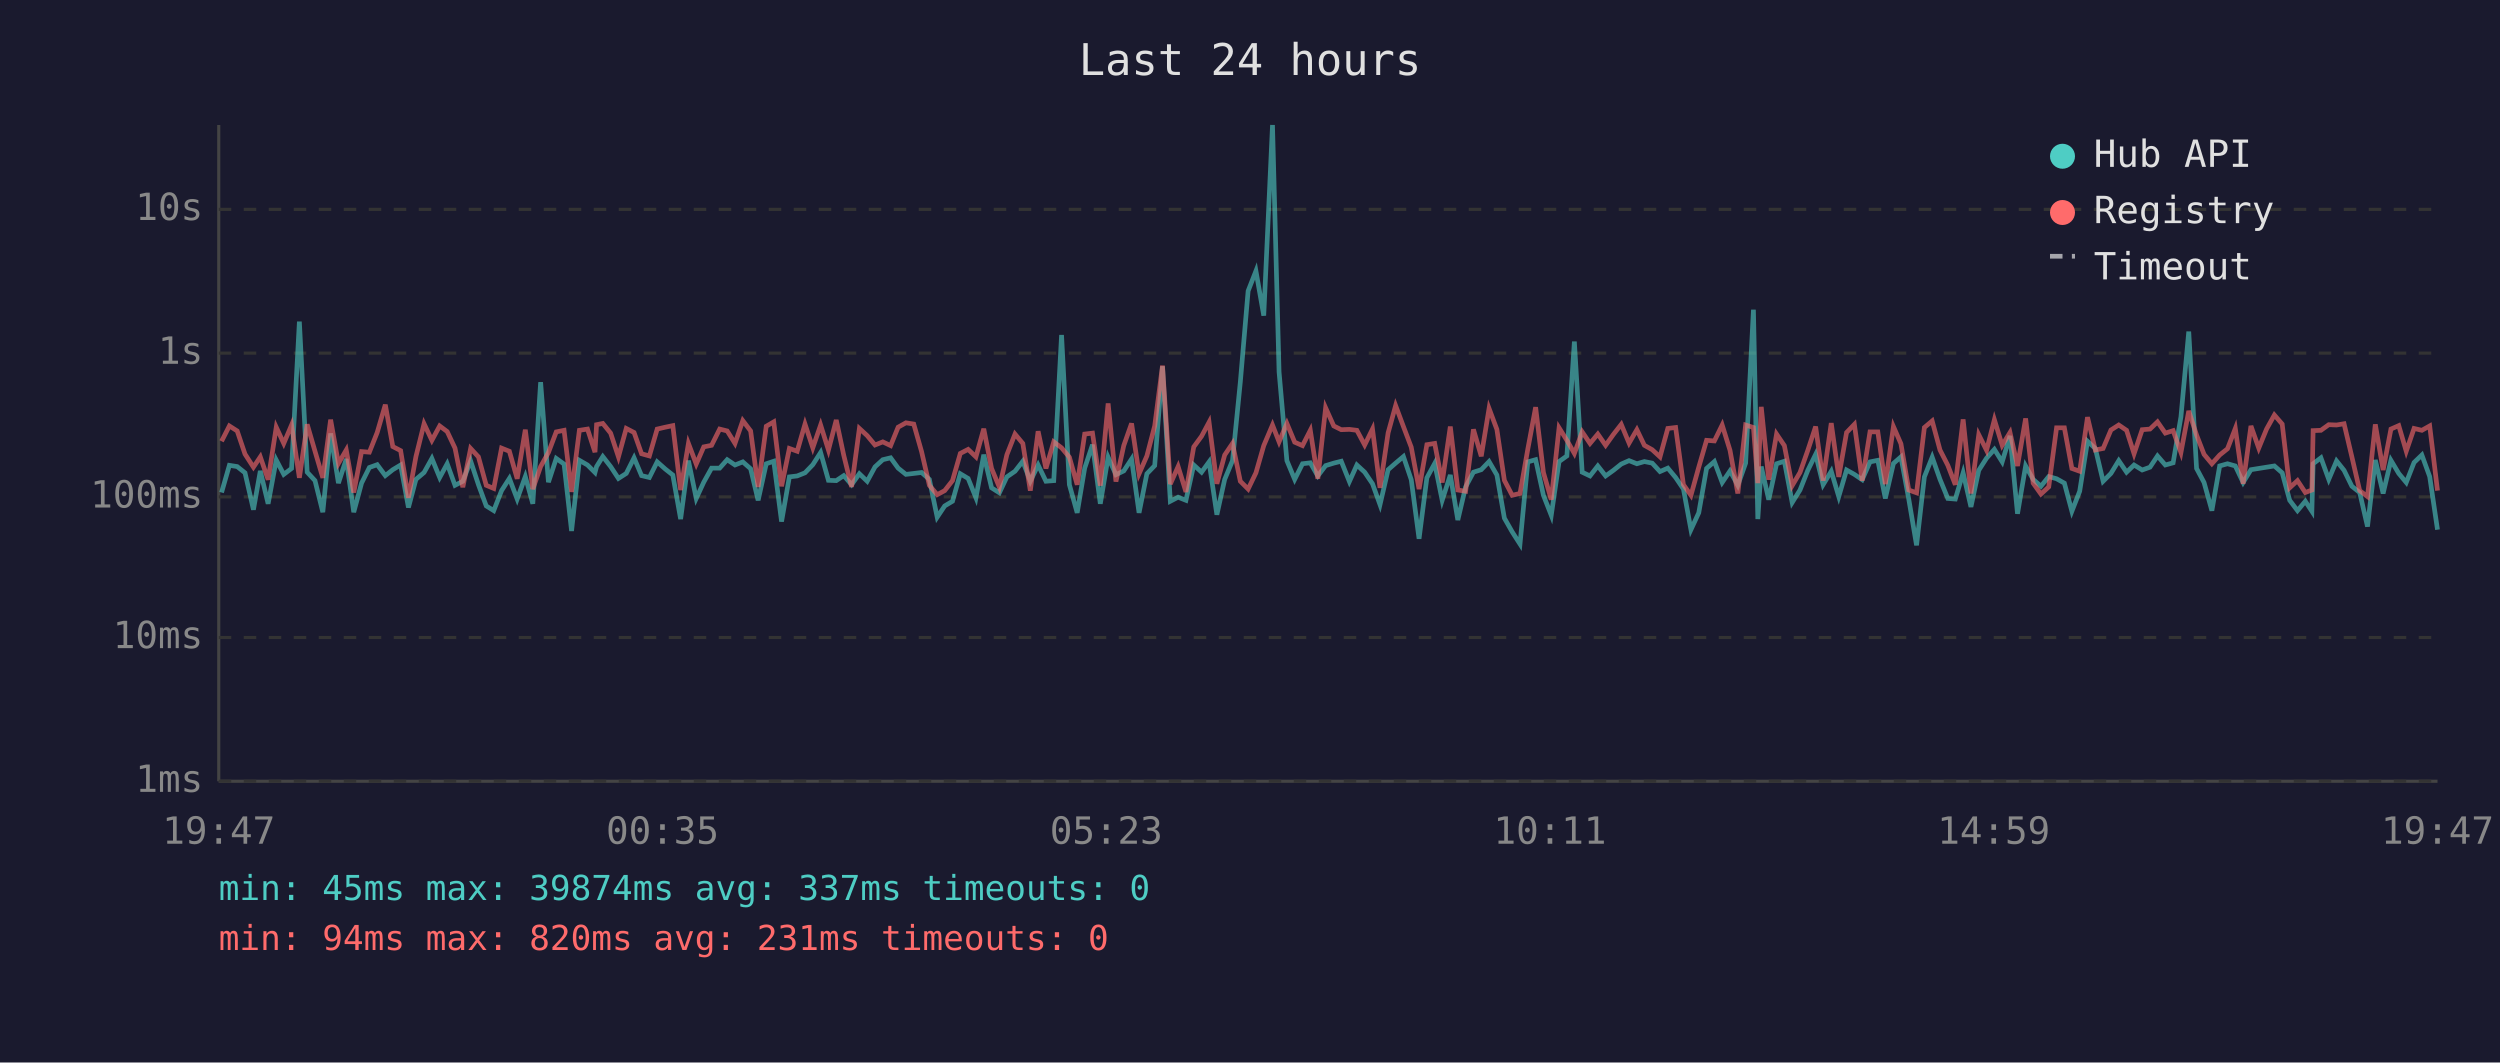
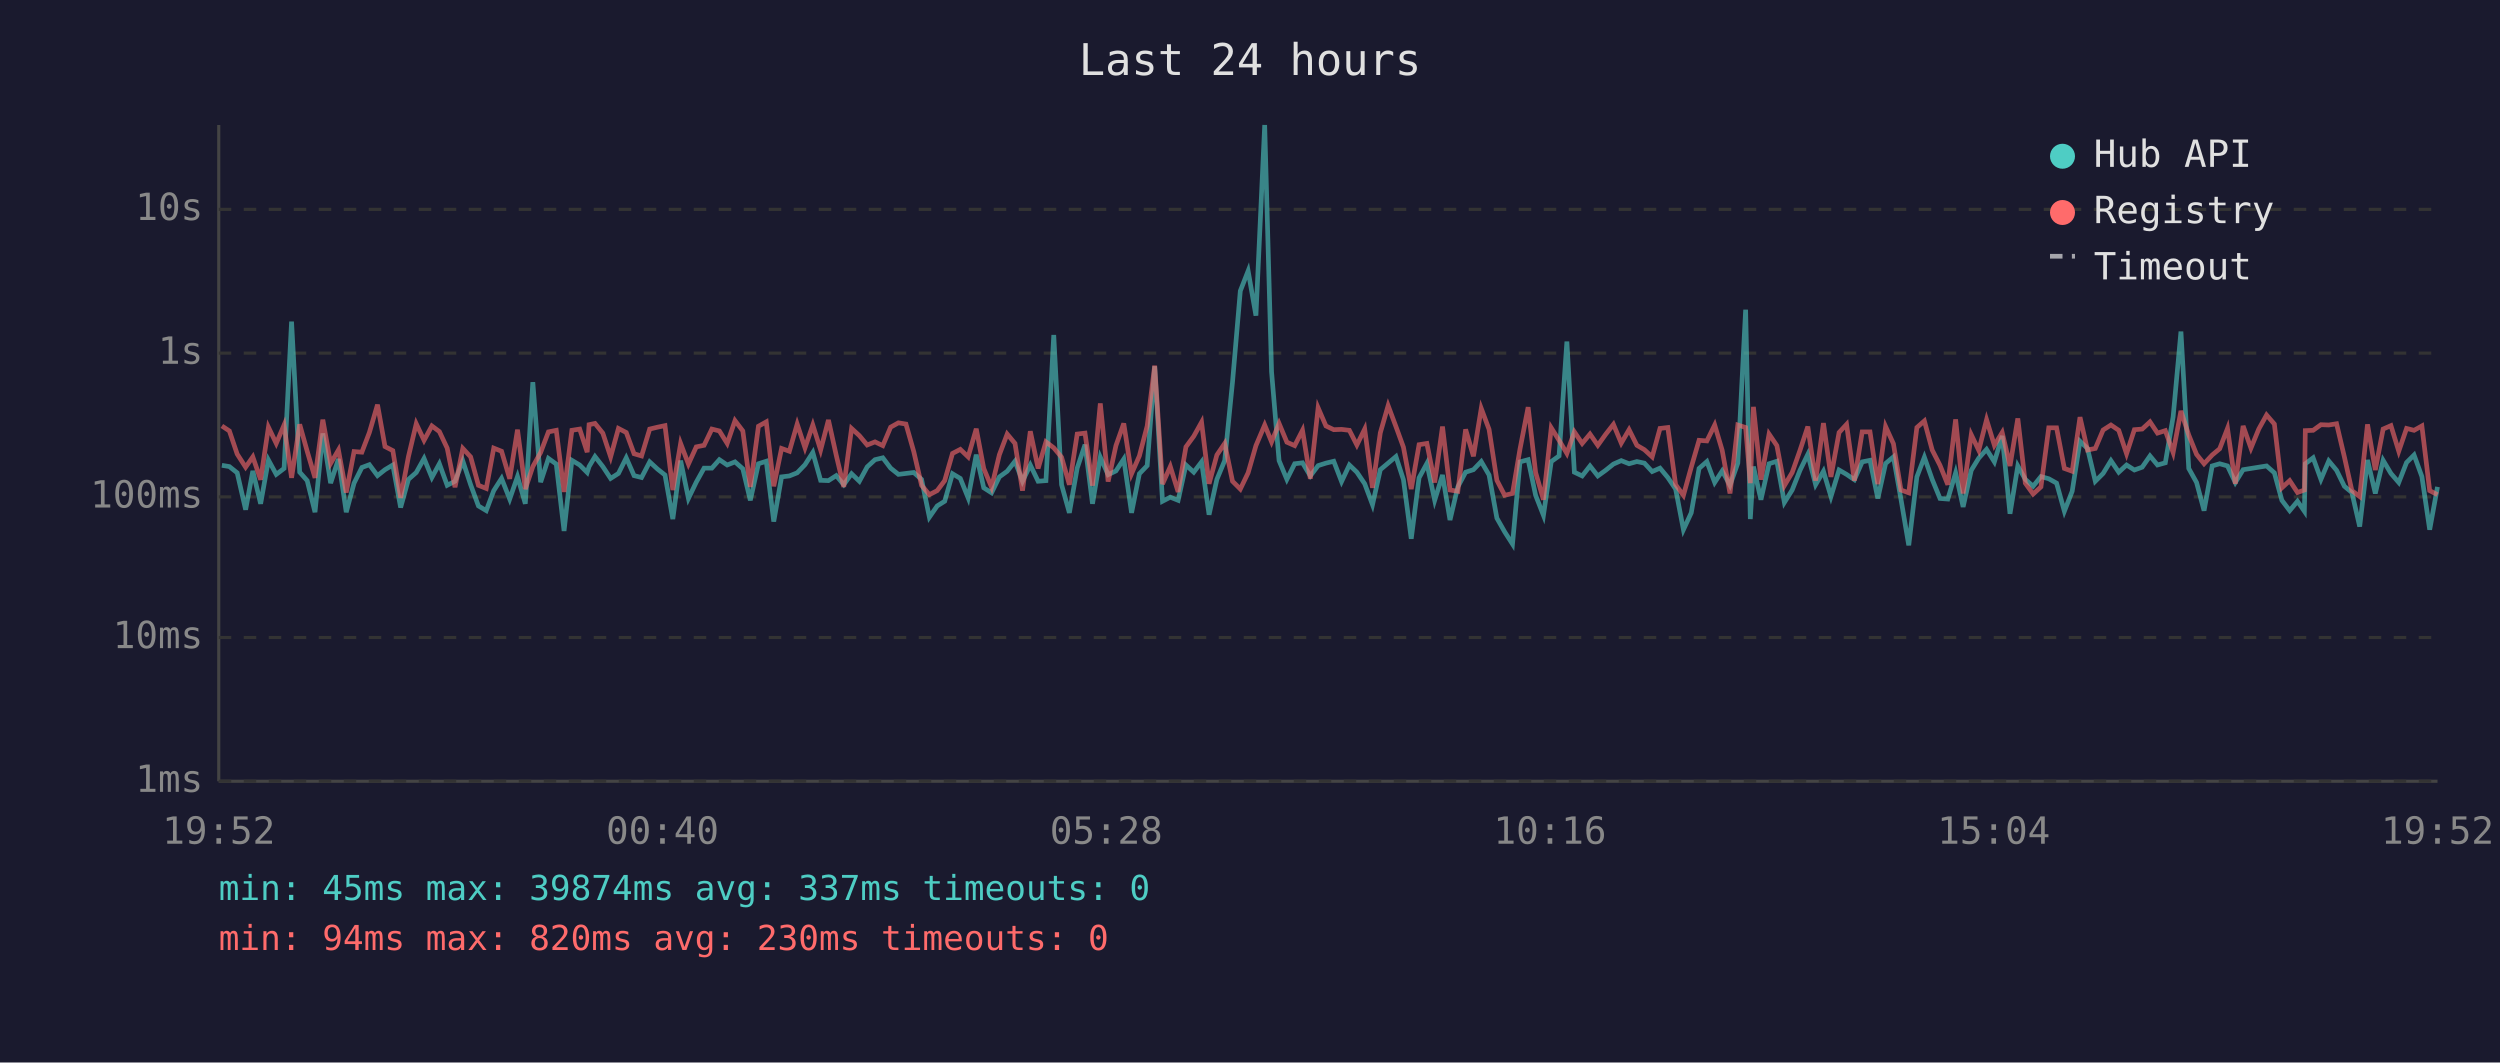
<svg xmlns="http://www.w3.org/2000/svg" viewBox="0 0 800 340" font-family="monospace" font-size="12">
  <rect width="800" height="340" fill="#1a1a2e" />
  <text x="400" y="24" fill="#e0e0e0" font-size="14" text-anchor="middle">Last 24 hours</text>
  <line x1="70" y1="40" x2="70" y2="250" stroke="#444" stroke-width="1" />
  <line x1="70" y1="250" x2="780" y2="250" stroke="#444" stroke-width="1" />
  <line x1="70" y1="250" x2="780" y2="250" stroke="#333" stroke-width="1" stroke-dasharray="4" />
  <text x="65" y="250" fill="#888" text-anchor="end" dominant-baseline="middle">1ms</text>
  <line x1="70" y1="204" x2="780" y2="204" stroke="#333" stroke-width="1" stroke-dasharray="4" />
  <text x="65" y="204" fill="#888" text-anchor="end" dominant-baseline="middle">10ms</text>
  <line x1="70" y1="159" x2="780" y2="159" stroke="#333" stroke-width="1" stroke-dasharray="4" />
  <text x="65" y="159" fill="#888" text-anchor="end" dominant-baseline="middle">100ms</text>
  <line x1="70" y1="113" x2="780" y2="113" stroke="#333" stroke-width="1" stroke-dasharray="4" />
  <text x="65" y="113" fill="#888" text-anchor="end" dominant-baseline="middle">1s</text>
  <line x1="70" y1="67" x2="780" y2="67" stroke="#333" stroke-width="1" stroke-dasharray="4" />
  <text x="65" y="67" fill="#888" text-anchor="end" dominant-baseline="middle">10s</text>
-   <text x="70" y="270" fill="#888" text-anchor="middle">19:47</text>
-   <text x="212" y="270" fill="#888" text-anchor="middle">00:35</text>
-   <text x="354" y="270" fill="#888" text-anchor="middle">05:23</text>
-   <text x="496" y="270" fill="#888" text-anchor="middle">10:11</text>
-   <text x="638" y="270" fill="#888" text-anchor="middle">14:59</text>
-   <text x="780" y="270" fill="#888" text-anchor="middle">19:47</text>
-   <polyline points="70.9,157.6 73.4,148.9 75.9,149.3 78.4,151.3 81.1,163.1 83.3,150.7 85.8,161.2 88.4,147.2 90.8,151.8 93.3,149.9 95.8,102.9 98.3,151.1 100.8,153.8 103.3,163.9 105.8,138.7 108.3,154.6 110.8,146.9 113.2,163.9 115.7,154.6 118.2,149.6 120.7,148.7 123.3,152.2 125.7,150.3 128.2,148.8 130.7,162.4 133.1,153.4 135.7,151.2 138.2,146.7 140.7,152.8 143.1,148.4 145.6,155.3 148.1,154.0 150.6,147.5 153.1,155.1 155.6,161.9 158.0,163.4 160.5,157.0 163.0,153.1 165.5,159.7 168.1,152.5 170.5,161.2 173.0,122.3 175.5,154.3 178.0,146.7 180.5,148.5 182.9,169.9 185.4,147.3 188.0,148.8 190.4,151.2 190.9,149.3 192.9,146.1 195.4,149.3 197.9,153.1 200.4,151.5 202.9,146.5 205.3,152.2 207.8,152.8 210.3,147.8 212.9,150.1 215.3,152.0 217.8,166.1 220.3,147.4 222.8,159.5 225.2,154.3 227.7,149.8 230.3,149.8 232.7,147.1 235.2,148.8 237.7,147.8 240.2,150.0 242.6,160.1 245.2,148.4 247.6,147.6 250.1,166.9 252.6,152.6 255.1,152.3 257.6,151.3 260.1,148.7 262.6,144.8 265.1,153.7 267.6,153.8 270.0,152.2 272.5,155.1 275.0,151.6 277.5,154.0 280.0,149.4 282.5,147.1 285.0,146.5 287.4,149.8 289.9,151.8 292.4,151.5 294.9,151.2 297.4,153.4 299.9,165.5 302.3,161.9 304.8,160.4 307.3,151.6 309.8,153.1 312.3,159.3 314.8,145.5 317.3,156.1 319.8,157.7 322.2,152.6 324.8,150.8 327.3,147.6 329.7,154.0 332.2,148.8 334.7,154.0 337.2,153.8 339.7,107.2 342.2,155.1 344.7,164.1 347.1,149.8 349.6,142.3 352.1,161.2 354.6,146.3 357.1,151.9 359.6,150.7 362.1,146.9 364.5,164.1 367.0,151.6 369.5,149.0 372.0,117.2 374.5,160.4 377.0,159.1 379.5,160.1 382.0,148.8 384.5,151.1 386.9,147.8 389.4,164.7 391.9,153.4 394.4,147.4 396.9,122.3 399.4,93.1 401.9,86.7 404.4,101.0 407.2,40.0 409.3,119.0 411.8,147.4 414.3,153.4 416.8,148.4 419.3,148.1 421.7,152.3 424.2,149.0 426.8,148.2 429.2,147.6 431.8,154.1 434.2,148.8 436.7,151.1 439.2,154.8 441.6,161.5 444.2,150.3 446.6,148.2 449.1,146.1 451.6,153.5 454.1,172.4 456.6,152.9 459.1,148.3 461.5,160.1 464.1,152.0 466.5,166.4 469.0,155.8 471.5,151.1 474.0,150.3 476.5,147.7 479.0,152.0 481.4,165.8 483.9,170.2 486.4,174.1 488.9,147.8 491.4,147.1 493.9,158.5 496.4,164.9 498.9,147.7 501.4,145.9 503.8,109.3 506.3,151.1 508.8,152.3 511.3,149.1 513.8,152.3 516.3,150.5 518.8,148.5 521.3,147.4 523.8,148.4 526.2,147.7 528.7,148.2 531.2,150.9 533.7,149.8 536.2,152.8 538.7,156.5 541.1,169.5 543.6,164.1 546.1,149.9 548.6,147.7 551.1,154.4 553.6,150.7 556.1,155.3 558.6,148.2 561.1,99.1 562.5,166.1 563.6,149.3 566.0,159.9 568.5,148.4 571.0,147.6 573.5,160.8 576.0,156.8 578.5,150.5 581.0,145.4 583.4,155.1 586.0,150.8 588.4,158.9 590.9,150.4 593.4,151.8 595.9,153.5 598.4,147.8 600.9,147.3 603.3,159.5 605.9,148.3 608.3,146.2 610.8,159.7 613.3,174.5 615.8,152.6 618.3,146.3 620.8,153.4 623.3,159.5 625.7,159.7 628.2,151.3 630.7,162.2 633.2,150.5 635.7,146.6 638.2,143.8 640.7,147.8 643.2,139.5 645.6,164.4 648.2,149.1 650.6,153.4 653.1,155.6 655.6,152.5 658.1,153.2 660.6,154.6 663.0,163.6 665.5,157.2 668.0,141.2 670.5,143.5 673.0,154.0 675.5,151.5 678.0,147.4 680.5,151.1 682.9,148.8 685.5,150.4 688.0,149.5 690.4,145.9 692.9,148.8 695.4,148.1 697.9,133.4 700.4,106.1 702.9,149.9 705.3,154.4 707.8,163.4 710.3,149.1 712.8,148.4 715.3,149.1 717.8,154.4 720.3,150.3 722.8,149.9 725.3,149.5 727.8,149.1 730.3,151.3 732.7,160.1 735.2,163.4 737.7,160.4 739.8,163.6 740.2,148.4 742.7,146.5 745.2,153.4 747.7,147.5 750.1,150.5 752.6,155.6 755.1,157.6 757.6,168.5 760.1,147.2 762.6,157.9 765.1,147.3 767.6,151.5 770.0,154.4 772.5,148.0 775.0,145.6 777.5,152.5 780.0,169.5" fill="none" stroke="#4ecdc4" stroke-width="1.5" opacity="0.6" />
-   <polyline points="70.9,141.2 73.4,136.3 75.9,137.9 78.4,145.3 81.1,149.5 83.3,146.2 85.8,153.5 88.4,136.7 90.8,141.9 93.3,136.0 95.8,152.9 98.3,135.8 100.8,144.4 103.3,152.9 105.8,134.3 108.3,148.3 110.8,144.0 113.2,157.6 115.7,144.5 118.2,144.7 120.7,138.4 123.3,129.5 125.7,142.9 128.2,144.2 130.7,159.3 133.1,146.1 135.7,135.6 138.2,140.9 140.7,136.3 143.1,138.1 145.6,143.4 148.1,155.9 150.6,143.5 153.1,146.2 155.6,155.3 158.0,156.3 160.5,143.4 163.0,144.4 165.5,153.2 168.1,137.5 170.5,156.5 173.0,149.3 175.5,144.8 178.0,138.2 180.5,137.7 182.9,157.4 185.4,137.7 188.0,137.3 190.4,144.7 190.9,135.9 192.9,135.5 195.4,138.6 197.9,146.2 200.4,137.1 202.9,138.4 205.3,145.2 207.8,145.9 210.3,137.3 212.9,136.7 215.3,136.2 217.8,156.8 220.3,141.9 222.8,148.5 225.2,143.0 227.7,142.5 230.3,137.3 232.7,137.9 235.2,141.9 237.7,134.6 240.2,137.9 242.6,155.8 245.2,136.4 247.6,135.0 250.1,155.6 252.6,143.5 255.1,144.4 257.6,135.7 260.1,143.3 262.6,136.0 265.1,144.0 267.6,134.4 270.0,145.7 272.5,155.8 275.0,137.1 277.5,139.4 280.0,142.4 282.5,141.4 285.0,142.6 287.4,136.7 289.9,135.3 292.4,135.7 294.9,144.5 297.4,155.3 299.9,158.3 302.3,157.0 304.8,153.8 307.3,145.1 309.8,143.8 312.3,146.2 314.8,137.2 317.3,149.9 319.8,155.9 322.2,145.5 324.8,138.9 327.3,141.9 329.7,157.0 332.2,138.0 334.7,149.9 337.2,141.4 339.7,143.3 342.2,146.3 344.7,155.1 347.1,138.9 349.6,138.6 352.1,155.4 354.6,129.1 357.1,154.1 359.6,142.6 362.1,135.5 364.5,151.6 367.0,145.9 369.5,136.3 372.0,117.0 374.5,154.9 377.0,149.3 379.5,157.4 382.0,143.0 384.5,139.6 386.9,135.1 389.4,154.8 391.9,145.6 394.4,141.9 396.9,154.0 399.4,156.5 401.9,151.3 404.4,142.6 407.2,136.0 409.3,141.4 411.8,135.5 414.3,141.5 416.8,142.6 419.3,137.7 421.7,153.2 424.2,130.5 426.8,136.3 429.2,137.5 431.8,137.4 434.2,137.7 436.7,142.4 439.2,137.3 441.6,156.1 444.2,138.5 446.6,129.8 449.1,136.5 451.6,143.1 454.1,156.5 456.6,142.3 459.1,141.9 461.5,154.4 464.1,136.5 466.5,156.8 469.0,157.2 471.5,137.4 474.0,146.0 476.5,130.7 479.0,137.4 481.4,153.7 483.9,158.5 486.4,157.9 488.9,143.7 491.4,130.3 493.9,151.2 496.4,159.9 498.9,136.9 501.4,140.9 503.8,145.1 506.3,138.2 508.8,141.9 511.3,138.9 513.8,142.5 516.3,139.0 518.8,135.8 521.3,141.8 523.8,137.5 526.2,142.5 528.7,143.9 531.2,146.2 533.7,137.1 536.2,136.8 538.7,155.1 541.1,158.5 543.6,149.5 546.1,140.9 548.6,141.1 551.1,136.0 553.6,144.1 556.1,157.9 558.6,136.0 561.1,136.8 562.5,154.6 563.6,130.2 566.0,153.5 568.5,138.9 571.0,142.6 573.5,155.4 576.0,151.2 578.5,144.1 581.0,136.5 583.4,153.8 586.0,135.4 588.4,152.6 590.9,138.4 593.4,135.8 595.9,153.8 598.4,138.2 600.9,138.2 603.3,154.9 605.9,136.5 608.3,142.0 610.8,156.8 613.3,157.7 615.8,136.8 618.3,134.7 620.8,144.0 623.3,148.9 625.7,155.1 628.2,134.2 630.7,157.9 633.2,139.1 635.7,144.1 638.2,134.3 640.7,142.5 643.2,138.4 645.6,149.1 648.2,133.9 650.6,154.6 653.1,158.1 655.6,155.8 658.1,136.9 660.6,136.9 663.0,149.9 665.5,150.8 668.0,133.5 670.5,144.0 673.0,143.5 675.5,137.6 678.0,136.0 680.5,137.7 682.9,145.2 685.5,137.5 688.0,137.3 690.4,135.0 692.9,138.6 695.4,137.8 697.9,144.8 700.4,131.5 702.9,139.2 705.3,145.4 707.8,148.4 710.3,145.6 712.8,143.6 715.3,137.1 717.8,154.8 720.3,136.3 722.8,143.4 725.3,137.3 727.8,132.8 730.3,135.7 732.7,156.1 735.2,153.8 737.7,157.6 739.8,156.8 740.2,137.8 742.7,137.7 745.2,135.9 747.7,136.0 750.1,135.6 752.6,146.2 755.1,157.0 757.6,158.9 760.1,135.8 762.6,150.4 765.1,137.3 767.6,136.2 770.0,144.4 772.5,137.1 775.0,137.7 777.5,136.3 780.0,157.0" fill="none" stroke="#ff6b6b" stroke-width="1.5" opacity="0.6" />
+   <text x="70" y="270" fill="#888" text-anchor="middle">19:52</text>
+   <text x="212" y="270" fill="#888" text-anchor="middle">00:40</text>
+   <text x="354" y="270" fill="#888" text-anchor="middle">05:28</text>
+   <text x="496" y="270" fill="#888" text-anchor="middle">10:16</text>
+   <text x="638" y="270" fill="#888" text-anchor="middle">15:04</text>
+   <text x="780" y="270" fill="#888" text-anchor="middle">19:52</text>
+   <polyline points="71.0,148.9 73.4,149.3 75.9,151.3 78.6,163.1 80.9,150.7 83.4,161.2 85.9,147.2 88.4,151.8 90.9,149.9 93.3,102.9 95.9,151.1 98.3,153.8 100.8,163.9 103.3,138.7 105.8,154.6 108.3,146.9 110.8,163.9 113.3,154.6 115.8,149.6 118.2,148.7 120.8,152.2 123.2,150.3 125.7,148.8 128.2,162.4 130.7,153.4 133.2,151.2 135.7,146.7 138.2,152.8 140.6,148.4 143.1,155.3 145.6,154.0 148.1,147.5 150.6,155.1 153.1,161.9 155.6,163.4 158.0,157.0 160.5,153.1 163.1,159.7 165.6,152.5 168.1,161.2 170.5,122.3 173.0,154.3 175.5,146.7 178.0,148.5 180.5,169.9 183.0,147.3 185.5,148.8 187.9,151.2 188.5,149.3 190.4,146.1 192.9,149.3 195.4,153.1 197.9,151.5 200.4,146.5 202.9,152.2 205.3,152.8 207.9,147.8 210.4,150.1 212.8,152.0 215.3,166.1 217.8,147.4 220.3,159.5 222.8,154.3 225.3,149.8 227.8,149.8 230.2,147.1 232.7,148.8 235.2,147.8 237.7,150.0 240.1,160.1 242.7,148.4 245.2,147.6 247.6,166.9 250.1,152.6 252.6,152.3 255.1,151.3 257.6,148.7 260.1,144.8 262.6,153.7 265.1,153.8 267.6,152.2 270.0,155.1 272.5,151.6 275.0,154.0 277.5,149.4 280.0,147.1 282.5,146.5 285.0,149.8 287.5,151.8 289.9,151.5 292.4,151.2 294.9,153.4 297.4,165.5 299.9,161.9 302.3,160.4 304.8,151.6 307.3,153.1 309.8,159.3 312.4,145.5 314.8,156.1 317.3,157.7 319.8,152.6 322.3,150.8 324.8,147.6 327.2,154.0 329.7,148.8 332.2,154.0 334.7,153.8 337.2,107.2 339.7,155.1 342.2,164.1 344.7,149.8 347.2,142.3 349.6,161.2 352.1,146.3 354.6,151.9 357.1,150.7 359.6,146.9 362.1,164.1 364.6,151.6 367.1,149.0 369.5,117.2 372.0,160.4 374.5,159.1 377.0,160.1 379.5,148.8 382.0,151.1 384.5,147.8 386.9,164.7 389.4,153.4 391.9,147.4 394.4,122.3 396.9,93.1 399.4,86.7 401.9,101.0 404.7,40.0 406.9,119.0 409.3,147.4 411.8,153.4 414.3,148.4 416.8,148.1 419.3,152.3 421.8,149.0 424.3,148.2 426.8,147.6 429.3,154.1 431.8,148.8 434.2,151.1 436.7,154.8 439.2,161.5 441.7,150.3 444.2,148.2 446.7,146.1 449.1,153.5 451.6,172.4 454.1,152.9 456.6,148.3 459.1,160.1 461.6,152.0 464.0,166.4 466.5,155.8 469.0,151.1 471.5,150.3 474.0,147.7 476.5,152.0 479.0,165.8 481.5,170.2 484.0,174.1 486.4,147.8 489.0,147.1 491.4,158.5 493.9,164.9 496.4,147.7 498.9,145.9 501.4,109.3 503.8,151.1 506.3,152.3 508.8,149.1 511.3,152.3 513.8,150.5 516.3,148.5 518.8,147.4 521.3,148.4 523.8,147.7 526.2,148.2 528.7,150.9 531.2,149.8 533.7,152.8 536.2,156.5 538.7,169.5 541.2,164.1 543.7,149.9 546.2,147.7 548.7,154.4 551.1,150.7 553.6,155.3 556.1,148.2 558.6,99.1 560.1,166.1 561.1,149.3 563.5,159.9 566.1,148.4 568.6,147.6 571.0,160.8 573.5,156.8 576.0,150.5 578.5,145.4 581.0,155.1 583.5,150.8 585.9,158.9 588.5,150.4 590.9,151.8 593.4,153.5 595.9,147.8 598.4,147.3 600.9,159.5 603.4,148.3 605.9,146.2 608.3,159.7 610.8,174.5 613.4,152.6 615.8,146.3 618.3,153.4 620.8,159.5 623.3,159.7 625.8,151.3 628.2,162.2 630.8,150.5 633.2,146.6 635.7,143.8 638.2,147.8 640.7,139.5 643.2,164.4 645.7,149.1 648.1,153.4 650.6,155.6 653.1,152.5 655.6,153.2 658.1,154.6 660.6,163.6 663.1,157.2 665.6,141.2 668.0,143.5 670.5,154.0 673.0,151.5 675.5,147.4 678.0,151.1 680.5,148.8 683.0,150.4 685.5,149.5 688.0,145.9 690.4,148.8 692.9,148.1 695.4,133.4 697.9,106.1 700.4,149.9 702.9,154.4 705.3,163.4 707.9,149.1 710.3,148.4 712.8,149.1 715.3,154.4 717.8,150.3 720.3,149.9 722.8,149.5 725.3,149.1 727.8,151.3 730.2,160.1 732.7,163.4 735.2,160.4 737.4,163.6 737.7,148.4 740.2,146.5 742.7,153.4 745.2,147.5 747.7,150.5 750.2,155.6 752.6,157.6 755.1,168.5 757.6,147.2 760.1,157.9 762.6,147.3 765.1,151.5 767.6,154.4 770.1,148.0 772.5,145.6 775.0,152.5 777.5,169.5 780.0,155.8" fill="none" stroke="#4ecdc4" stroke-width="1.5" opacity="0.6" />
+   <polyline points="71.0,136.3 73.4,137.9 75.9,145.3 78.6,149.5 80.9,146.2 83.4,153.5 85.9,136.7 88.4,141.9 90.9,136.0 93.3,152.9 95.9,135.8 98.3,144.4 100.8,152.9 103.3,134.3 105.8,148.3 108.3,144.0 110.8,157.6 113.3,144.5 115.8,144.7 118.2,138.4 120.8,129.5 123.2,142.9 125.7,144.2 128.2,159.3 130.7,146.1 133.2,135.6 135.7,140.9 138.2,136.3 140.6,138.1 143.1,143.4 145.6,155.9 148.1,143.5 150.6,146.2 153.1,155.3 155.6,156.3 158.0,143.4 160.5,144.4 163.1,153.2 165.6,137.5 168.1,156.5 170.5,149.3 173.0,144.8 175.5,138.2 178.0,137.7 180.5,157.4 183.0,137.7 185.5,137.3 187.9,144.7 188.5,135.9 190.4,135.5 192.9,138.6 195.4,146.2 197.9,137.1 200.4,138.4 202.9,145.2 205.3,145.9 207.9,137.3 210.4,136.7 212.8,136.2 215.3,156.8 217.8,141.9 220.3,148.5 222.8,143.0 225.3,142.5 227.8,137.3 230.2,137.9 232.7,141.9 235.2,134.6 237.7,137.9 240.1,155.8 242.7,136.4 245.2,135.0 247.6,155.6 250.1,143.5 252.6,144.4 255.1,135.7 257.6,143.3 260.1,136.0 262.6,144.0 265.1,134.4 267.6,145.7 270.0,155.8 272.5,137.1 275.0,139.4 277.5,142.4 280.0,141.4 282.5,142.6 285.0,136.7 287.5,135.3 289.9,135.7 292.4,144.5 294.9,155.3 297.4,158.3 299.9,157.0 302.3,153.8 304.8,145.1 307.3,143.8 309.8,146.2 312.4,137.2 314.8,149.9 317.3,155.9 319.8,145.5 322.3,138.9 324.8,141.9 327.2,157.0 329.7,138.0 332.2,149.9 334.7,141.4 337.2,143.3 339.7,146.3 342.2,155.1 344.7,138.9 347.2,138.6 349.6,155.4 352.1,129.1 354.6,154.1 357.1,142.6 359.6,135.5 362.1,151.6 364.6,145.9 367.1,136.3 369.5,117.0 372.0,154.9 374.5,149.3 377.0,157.4 379.5,143.0 382.0,139.6 384.5,135.1 386.9,154.8 389.4,145.6 391.9,141.9 394.4,154.0 396.9,156.5 399.4,151.3 401.9,142.6 404.7,136.0 406.9,141.4 409.3,135.5 411.8,141.5 414.3,142.6 416.8,137.7 419.3,153.2 421.8,130.5 424.3,136.3 426.8,137.5 429.3,137.4 431.8,137.7 434.2,142.4 436.7,137.3 439.2,156.1 441.7,138.5 444.2,129.8 446.7,136.5 449.1,143.1 451.6,156.5 454.1,142.3 456.6,141.9 459.1,154.4 461.6,136.5 464.0,156.8 466.5,157.2 469.0,137.4 471.5,146.0 474.0,130.7 476.5,137.4 479.0,153.7 481.5,158.5 484.0,157.9 486.4,143.7 489.0,130.3 491.4,151.2 493.9,159.9 496.4,136.9 498.9,140.9 501.4,145.1 503.8,138.2 506.3,141.9 508.8,138.9 511.3,142.5 513.8,139.0 516.3,135.8 518.8,141.8 521.3,137.5 523.8,142.5 526.2,143.9 528.7,146.2 531.2,137.1 533.7,136.8 536.2,155.1 538.7,158.5 541.2,149.5 543.7,140.9 546.2,141.1 548.7,136.0 551.1,144.1 553.6,157.9 556.1,136.0 558.6,136.8 560.1,154.6 561.1,130.2 563.5,153.5 566.1,138.9 568.6,142.6 571.0,155.4 573.5,151.2 576.0,144.1 578.5,136.5 581.0,153.8 583.5,135.4 585.9,152.6 588.5,138.4 590.9,135.8 593.4,153.8 595.9,138.2 598.4,138.2 600.9,154.9 603.4,136.5 605.9,142.0 608.3,156.8 610.8,157.7 613.4,136.8 615.8,134.7 618.3,144.0 620.8,148.9 623.3,155.1 625.8,134.2 628.2,157.9 630.8,139.1 633.2,144.1 635.7,134.3 638.2,142.5 640.7,138.4 643.2,149.1 645.7,133.9 648.1,154.6 650.6,158.1 653.1,155.8 655.6,136.9 658.1,136.9 660.6,149.9 663.1,150.8 665.6,133.5 668.0,144.0 670.5,143.5 673.0,137.6 675.5,136.0 678.0,137.7 680.5,145.2 683.0,137.5 685.5,137.3 688.0,135.0 690.4,138.6 692.9,137.8 695.4,144.8 697.9,131.5 700.4,139.2 702.9,145.4 705.3,148.4 707.9,145.6 710.3,143.6 712.8,137.1 715.3,154.8 717.8,136.3 720.3,143.4 722.8,137.3 725.3,132.8 727.8,135.7 730.2,156.1 732.7,153.8 735.2,157.6 737.4,156.8 737.7,137.8 740.2,137.7 742.7,135.9 745.2,136.0 747.7,135.6 750.2,146.2 752.6,157.0 755.1,158.9 757.6,135.8 760.1,150.4 762.6,137.3 765.1,136.2 767.6,144.4 770.1,137.1 772.5,137.7 775.0,136.3 777.5,157.0 780.0,158.3" fill="none" stroke="#ff6b6b" stroke-width="1.5" opacity="0.6" />
  <circle cx="660" cy="50" r="4" fill="#4ecdc4" />
  <text x="670" y="50" fill="#e0e0e0" dominant-baseline="middle">Hub API</text>
  <circle cx="660" cy="68" r="4" fill="#ff6b6b" />
  <text x="670" y="68" fill="#e0e0e0" dominant-baseline="middle">Registry</text>
  <line x1="656" y1="82" x2="664" y2="82" stroke="#e0e0e0" stroke-width="1.5" stroke-dasharray="4,3" opacity="0.7" />
  <text x="670" y="86" fill="#e0e0e0" dominant-baseline="middle">Timeout</text>
  <text x="70" y="288" fill="#4ecdc4" font-size="11">min: 45ms  max: 39874ms  avg: 337ms  timeouts: 0</text>
-   <text x="70" y="304" fill="#ff6b6b" font-size="11">min: 94ms  max: 820ms  avg: 231ms  timeouts: 0</text>
+   <text x="70" y="304" fill="#ff6b6b" font-size="11">min: 94ms  max: 820ms  avg: 230ms  timeouts: 0</text>
</svg>
